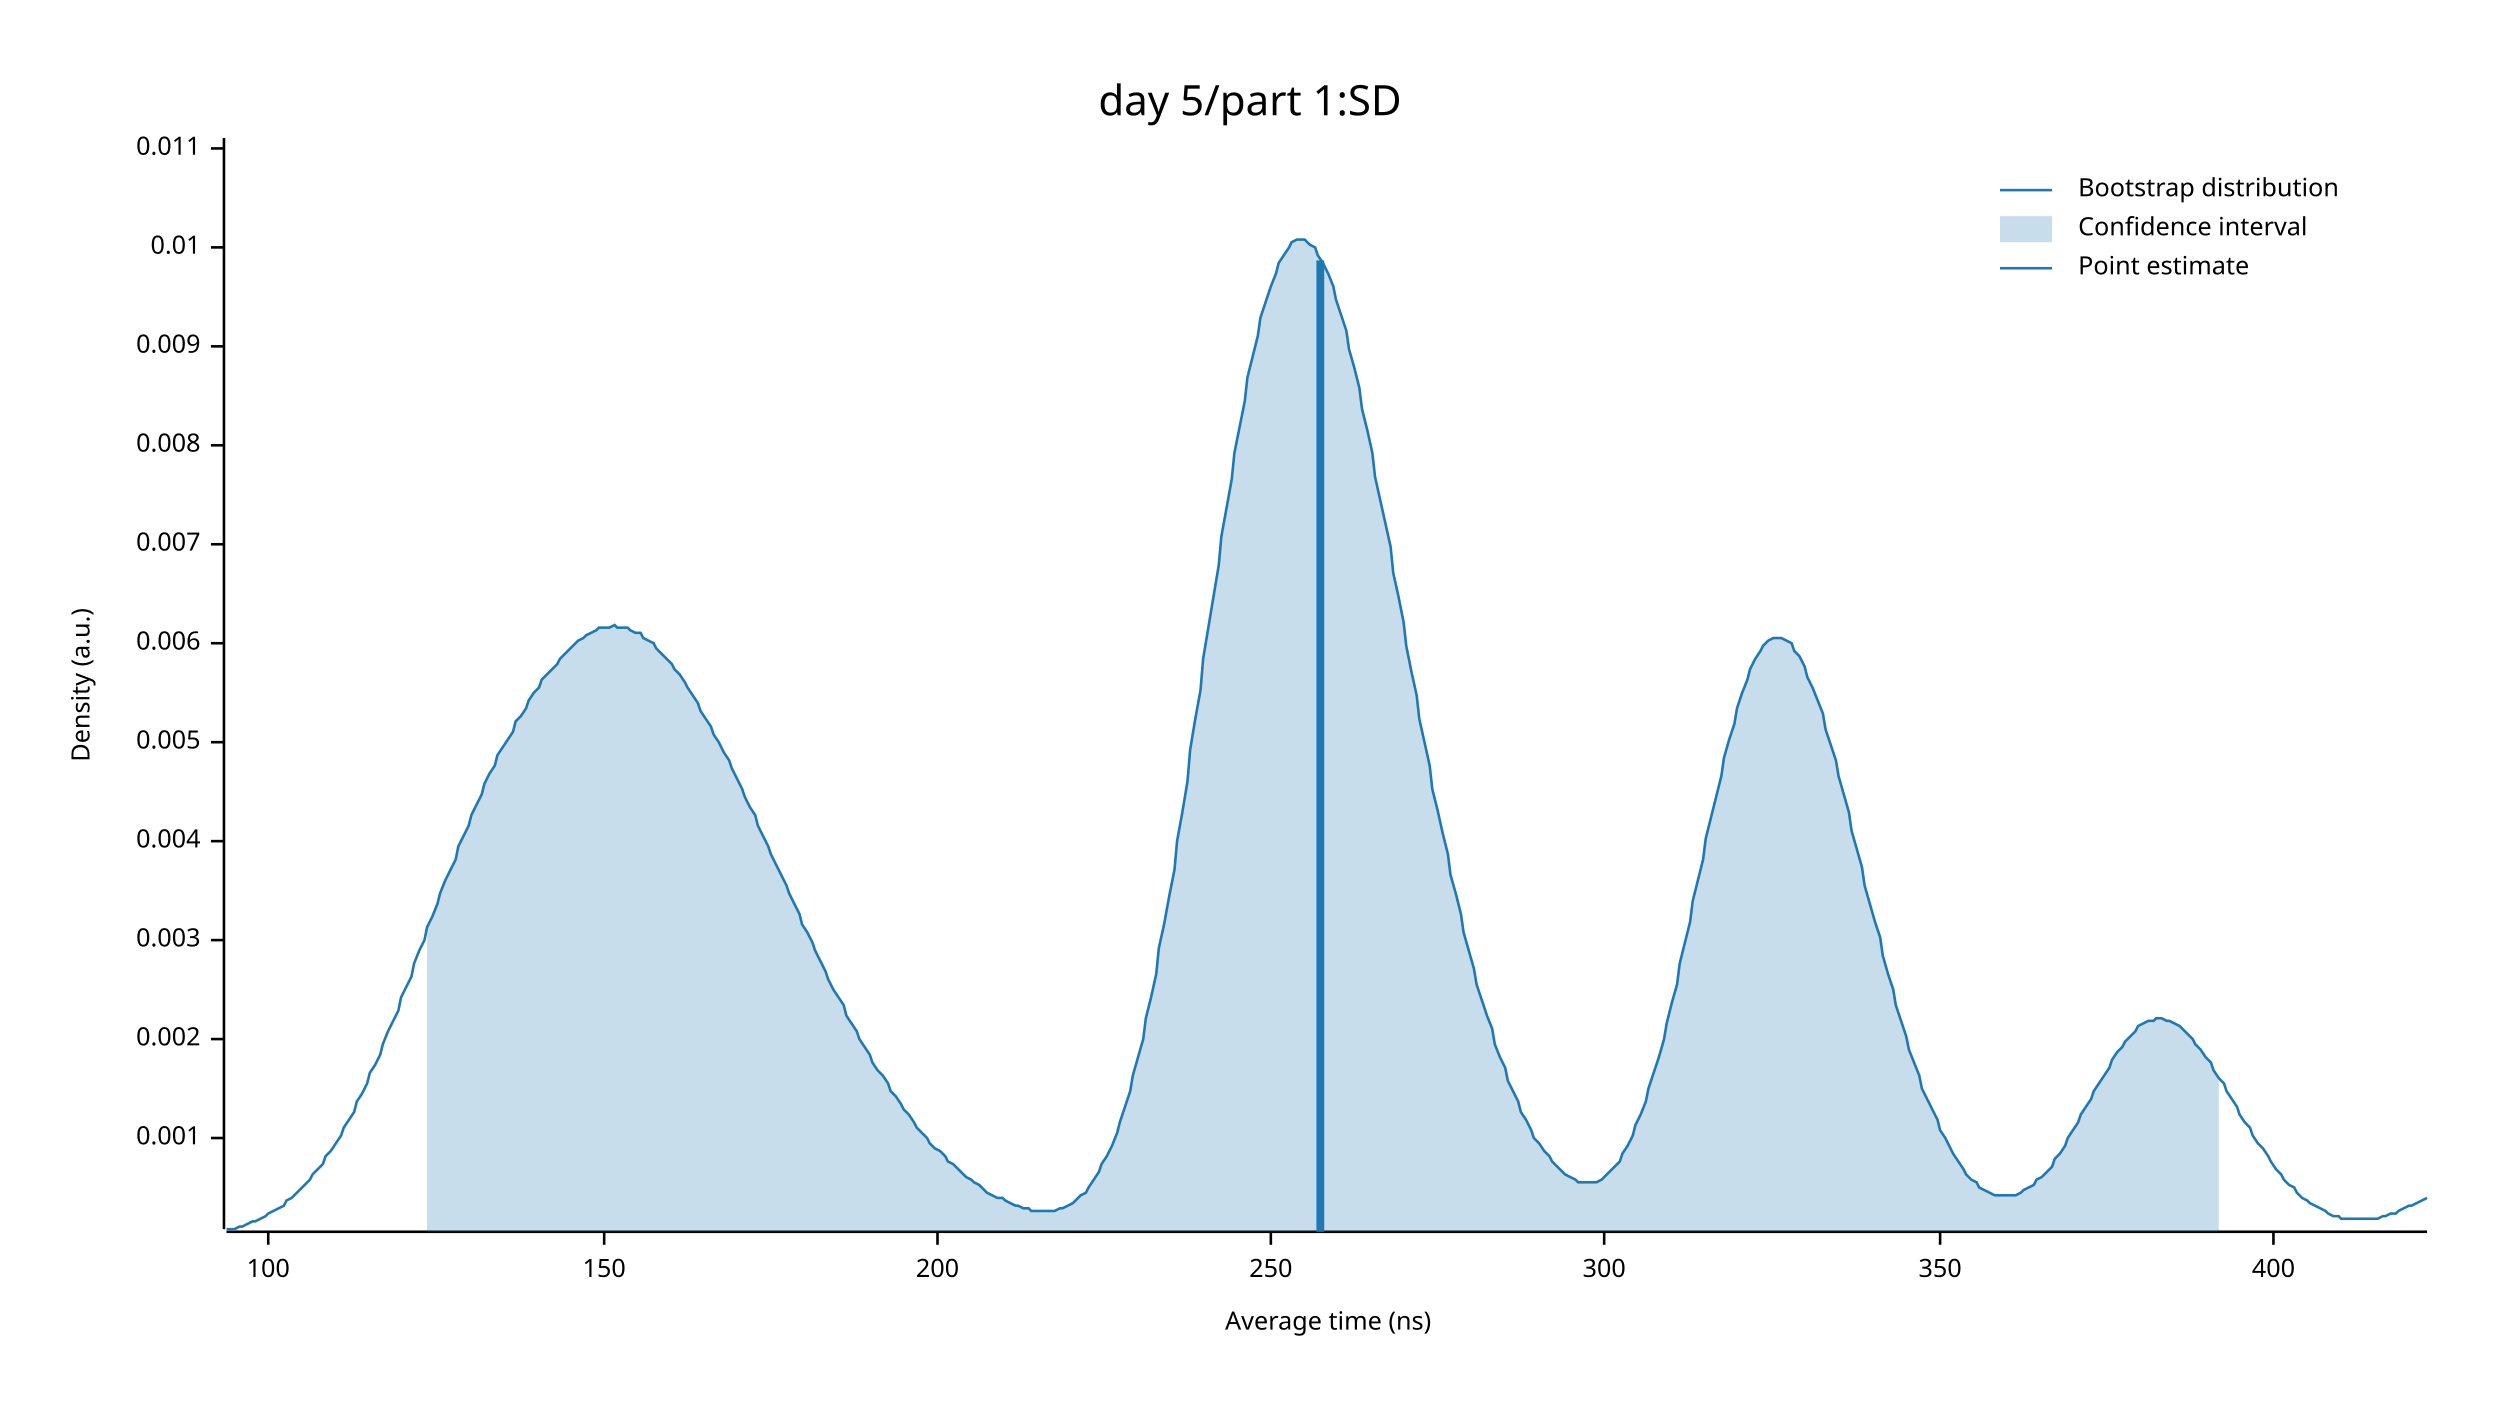
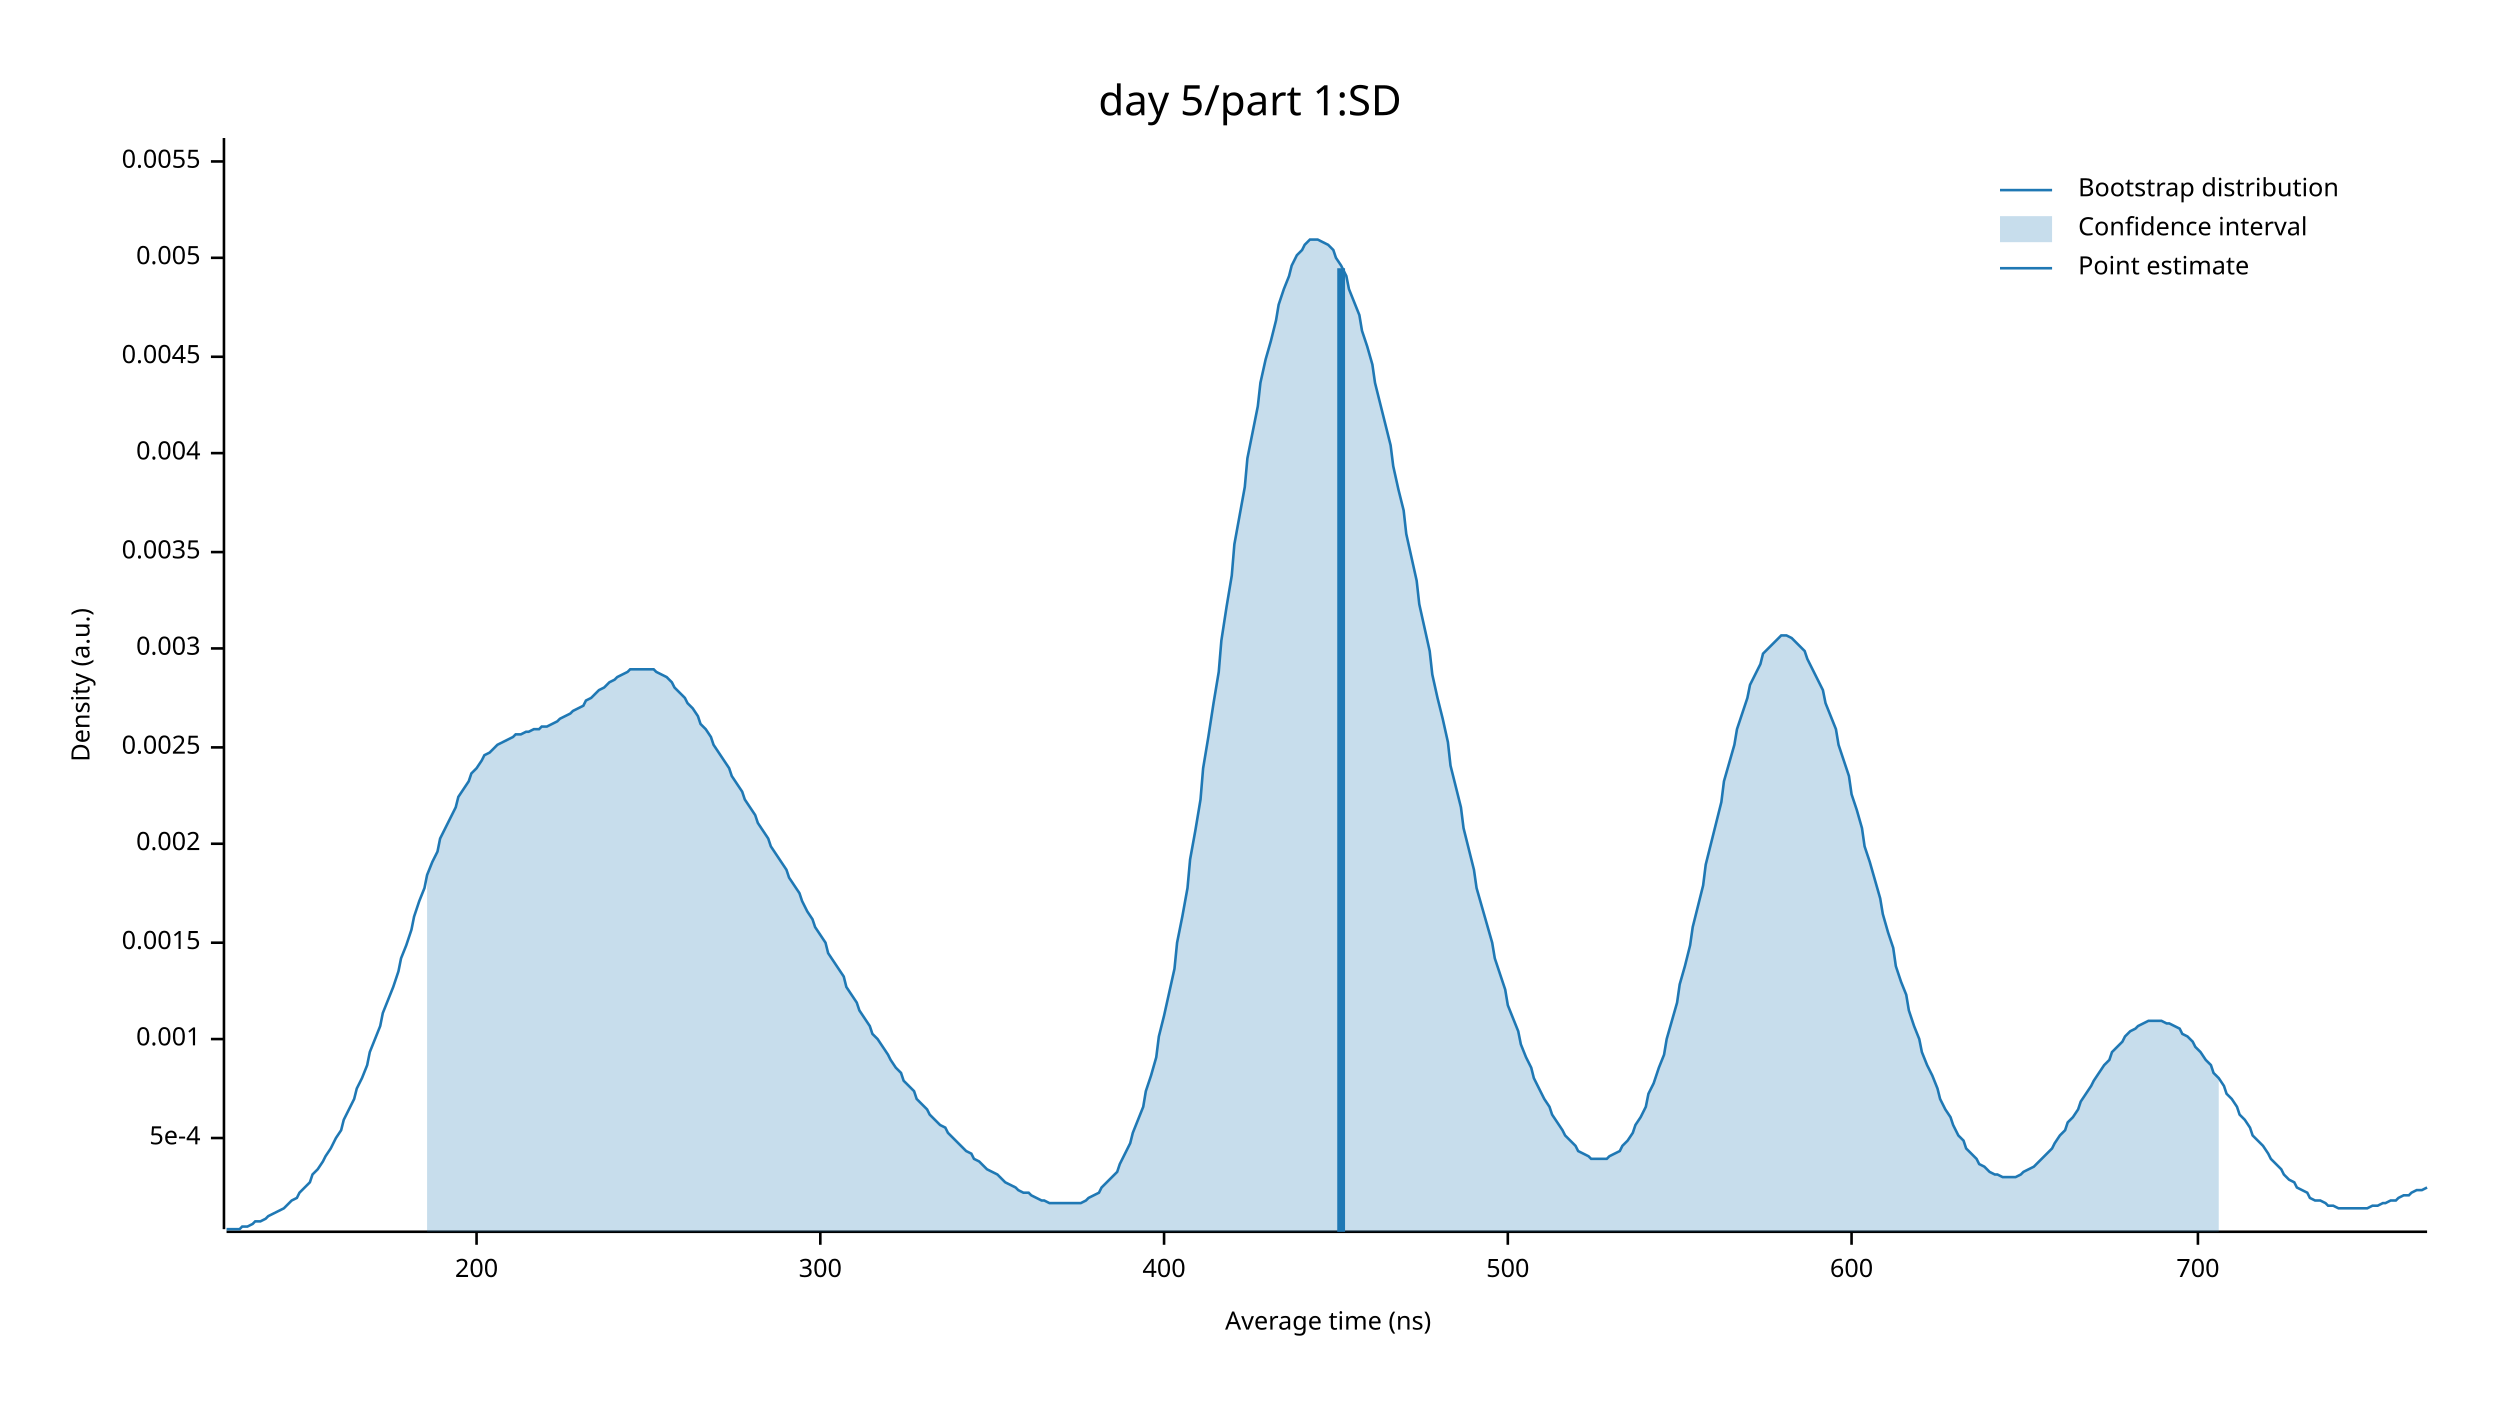
<svg xmlns="http://www.w3.org/2000/svg" width="960" height="540" viewBox="0 0 960 540">
  <text x="480" y="32" dy="0.76em" text-anchor="middle" font-family="sans-serif" font-size="16.129" opacity="1" fill="#000000">
day 5/part 1:SD
</text>
  <text x="27" y="263" dy="0.76em" text-anchor="middle" font-family="sans-serif" font-size="9.677" opacity="1" fill="#000000" transform="rotate(270, 27, 263)">
Density (a.u.)
</text>
  <text x="510" y="513" dy="-0.5ex" text-anchor="middle" font-family="sans-serif" font-size="9.677" opacity="1" fill="#000000">
Average time (ns)
</text>
  <polyline fill="none" opacity="1" stroke="#000000" stroke-width="1" points="86,53 86,472 " />
  <text x="77" y="437" dy="0.5ex" text-anchor="end" font-family="sans-serif" font-size="9.677" opacity="1" fill="#000000">
- 0.001
+ 5e-4
</text>
  <polyline fill="none" opacity="1" stroke="#000000" stroke-width="1" points="81,437 86,437 " />
  <text x="77" y="399" dy="0.5ex" text-anchor="end" font-family="sans-serif" font-size="9.677" opacity="1" fill="#000000">
+ 0.001
+ </text>
+   <polyline fill="none" opacity="1" stroke="#000000" stroke-width="1" points="81,399 86,399 " />
+   <text x="77" y="362" dy="0.5ex" text-anchor="end" font-family="sans-serif" font-size="9.677" opacity="1" fill="#000000">
+ 0.0015
+ </text>
+   <polyline fill="none" opacity="1" stroke="#000000" stroke-width="1" points="81,362 86,362 " />
+   <text x="77" y="324" dy="0.5ex" text-anchor="end" font-family="sans-serif" font-size="9.677" opacity="1" fill="#000000">
0.002
</text>
-   <polyline fill="none" opacity="1" stroke="#000000" stroke-width="1" points="81,399 86,399 " />
-   <text x="77" y="361" dy="0.5ex" text-anchor="end" font-family="sans-serif" font-size="9.677" opacity="1" fill="#000000">
+   <polyline fill="none" opacity="1" stroke="#000000" stroke-width="1" points="81,324 86,324 " />
+   <text x="77" y="287" dy="0.5ex" text-anchor="end" font-family="sans-serif" font-size="9.677" opacity="1" fill="#000000">
+ 0.0025
+ </text>
+   <polyline fill="none" opacity="1" stroke="#000000" stroke-width="1" points="81,287 86,287 " />
+   <text x="77" y="249" dy="0.5ex" text-anchor="end" font-family="sans-serif" font-size="9.677" opacity="1" fill="#000000">
0.003
</text>
-   <polyline fill="none" opacity="1" stroke="#000000" stroke-width="1" points="81,361 86,361 " />
-   <text x="77" y="323" dy="0.5ex" text-anchor="end" font-family="sans-serif" font-size="9.677" opacity="1" fill="#000000">
+   <polyline fill="none" opacity="1" stroke="#000000" stroke-width="1" points="81,249 86,249 " />
+   <text x="77" y="212" dy="0.5ex" text-anchor="end" font-family="sans-serif" font-size="9.677" opacity="1" fill="#000000">
+ 0.0035
+ </text>
+   <polyline fill="none" opacity="1" stroke="#000000" stroke-width="1" points="81,212 86,212 " />
+   <text x="77" y="174" dy="0.5ex" text-anchor="end" font-family="sans-serif" font-size="9.677" opacity="1" fill="#000000">
0.004
</text>
-   <polyline fill="none" opacity="1" stroke="#000000" stroke-width="1" points="81,323 86,323 " />
-   <text x="77" y="285" dy="0.5ex" text-anchor="end" font-family="sans-serif" font-size="9.677" opacity="1" fill="#000000">
+   <polyline fill="none" opacity="1" stroke="#000000" stroke-width="1" points="81,174 86,174 " />
+   <text x="77" y="137" dy="0.5ex" text-anchor="end" font-family="sans-serif" font-size="9.677" opacity="1" fill="#000000">
+ 0.0045
+ </text>
+   <polyline fill="none" opacity="1" stroke="#000000" stroke-width="1" points="81,137 86,137 " />
+   <text x="77" y="99" dy="0.5ex" text-anchor="end" font-family="sans-serif" font-size="9.677" opacity="1" fill="#000000">
0.005
</text>
-   <polyline fill="none" opacity="1" stroke="#000000" stroke-width="1" points="81,285 86,285 " />
-   <text x="77" y="247" dy="0.5ex" text-anchor="end" font-family="sans-serif" font-size="9.677" opacity="1" fill="#000000">
- 0.006
+   <polyline fill="none" opacity="1" stroke="#000000" stroke-width="1" points="81,99 86,99 " />
+   <text x="77" y="62" dy="0.5ex" text-anchor="end" font-family="sans-serif" font-size="9.677" opacity="1" fill="#000000">
+ 0.0055
</text>
-   <polyline fill="none" opacity="1" stroke="#000000" stroke-width="1" points="81,247 86,247 " />
-   <text x="77" y="209" dy="0.5ex" text-anchor="end" font-family="sans-serif" font-size="9.677" opacity="1" fill="#000000">
- 0.007
- </text>
-   <polyline fill="none" opacity="1" stroke="#000000" stroke-width="1" points="81,209 86,209 " />
-   <text x="77" y="171" dy="0.5ex" text-anchor="end" font-family="sans-serif" font-size="9.677" opacity="1" fill="#000000">
- 0.008
- </text>
-   <polyline fill="none" opacity="1" stroke="#000000" stroke-width="1" points="81,171 86,171 " />
-   <text x="77" y="133" dy="0.5ex" text-anchor="end" font-family="sans-serif" font-size="9.677" opacity="1" fill="#000000">
- 0.009
- </text>
-   <polyline fill="none" opacity="1" stroke="#000000" stroke-width="1" points="81,133 86,133 " />
-   <text x="77" y="95" dy="0.5ex" text-anchor="end" font-family="sans-serif" font-size="9.677" opacity="1" fill="#000000">
- 0.01
- </text>
-   <polyline fill="none" opacity="1" stroke="#000000" stroke-width="1" points="81,95 86,95 " />
-   <text x="77" y="57" dy="0.5ex" text-anchor="end" font-family="sans-serif" font-size="9.677" opacity="1" fill="#000000">
- 0.011
- </text>
-   <polyline fill="none" opacity="1" stroke="#000000" stroke-width="1" points="81,57 86,57 " />
+   <polyline fill="none" opacity="1" stroke="#000000" stroke-width="1" points="81,62 86,62 " />
  <polyline fill="none" opacity="1" stroke="#000000" stroke-width="1" points="87,473 932,473 " />
-   <text x="103" y="483" dy="0.76em" text-anchor="middle" font-family="sans-serif" font-size="9.677" opacity="1" fill="#000000">
- 100
- </text>
-   <polyline fill="none" opacity="1" stroke="#000000" stroke-width="1" points="103,473 103,478 " />
-   <text x="232" y="483" dy="0.76em" text-anchor="middle" font-family="sans-serif" font-size="9.677" opacity="1" fill="#000000">
- 150
- </text>
-   <polyline fill="none" opacity="1" stroke="#000000" stroke-width="1" points="232,473 232,478 " />
-   <text x="360" y="483" dy="0.76em" text-anchor="middle" font-family="sans-serif" font-size="9.677" opacity="1" fill="#000000">
+   <text x="183" y="483" dy="0.76em" text-anchor="middle" font-family="sans-serif" font-size="9.677" opacity="1" fill="#000000">
200
</text>
-   <polyline fill="none" opacity="1" stroke="#000000" stroke-width="1" points="360,473 360,478 " />
-   <text x="488" y="483" dy="0.76em" text-anchor="middle" font-family="sans-serif" font-size="9.677" opacity="1" fill="#000000">
- 250
- </text>
-   <polyline fill="none" opacity="1" stroke="#000000" stroke-width="1" points="488,473 488,478 " />
-   <text x="616" y="483" dy="0.76em" text-anchor="middle" font-family="sans-serif" font-size="9.677" opacity="1" fill="#000000">
+   <polyline fill="none" opacity="1" stroke="#000000" stroke-width="1" points="183,473 183,478 " />
+   <text x="315" y="483" dy="0.76em" text-anchor="middle" font-family="sans-serif" font-size="9.677" opacity="1" fill="#000000">
300
</text>
-   <polyline fill="none" opacity="1" stroke="#000000" stroke-width="1" points="616,473 616,478 " />
-   <text x="745" y="483" dy="0.76em" text-anchor="middle" font-family="sans-serif" font-size="9.677" opacity="1" fill="#000000">
- 350
- </text>
-   <polyline fill="none" opacity="1" stroke="#000000" stroke-width="1" points="745,473 745,478 " />
-   <text x="873" y="483" dy="0.76em" text-anchor="middle" font-family="sans-serif" font-size="9.677" opacity="1" fill="#000000">
+   <polyline fill="none" opacity="1" stroke="#000000" stroke-width="1" points="315,473 315,478 " />
+   <text x="447" y="483" dy="0.76em" text-anchor="middle" font-family="sans-serif" font-size="9.677" opacity="1" fill="#000000">
400
</text>
-   <polyline fill="none" opacity="1" stroke="#000000" stroke-width="1" points="873,473 873,478 " />
-   <polyline fill="none" opacity="1" stroke="#1F78B4" stroke-width="1" points="87,472 88,472 90,472 92,471 93,471 95,470 97,469 98,469 100,468 102,467 103,466 105,465 107,464 109,463 110,461 112,460 114,458 115,457 117,455 119,453 120,451 122,449 124,447 125,444 127,442 129,439 131,436 132,433 134,430 136,427 137,423 139,420 141,416 142,412 144,409 146,405 147,401 149,396 151,392 153,388 154,383 156,379 158,375 159,370 161,365 163,361 164,356 166,352 168,347 169,343 171,338 173,334 175,330 176,325 178,321 180,317 181,313 183,309 185,305 186,301 188,297 190,294 191,290 193,287 195,284 197,281 198,277 200,275 202,272 203,269 205,266 207,264 208,261 210,259 212,257 214,255 215,253 217,251 219,249 220,248 222,246 224,245 225,244 227,243 229,242 230,241 232,241 234,241 236,240 237,241 239,241 241,241 242,242 244,243 246,243 247,245 249,246 251,247 252,249 254,251 256,253 258,255 259,257 261,259 263,262 264,264 266,267 268,270 269,273 271,276 273,279 274,282 276,285 278,289 280,292 281,295 283,299 285,303 286,306 288,310 290,313 291,317 293,321 295,325 296,328 298,332 300,336 302,340 303,343 305,347 307,351 308,355 310,358 312,362 313,365 315,369 317,373 318,376 320,380 322,383 324,386 325,390 327,393 329,396 330,399 332,402 334,405 335,408 337,411 339,413 341,416 342,419 344,421 346,424 347,426 349,428 351,431 352,433 354,435 356,437 357,439 359,441 361,442 363,444 364,446 366,447 368,449 369,450 371,452 373,453 374,454 376,455 378,457 379,458 381,459 383,460 385,460 386,461 388,462 390,463 391,463 393,464 395,464 396,465 398,465 400,465 401,465 403,465 405,465 407,464 408,464 410,463 412,462 413,461 415,459 417,458 418,456 420,453 422,450 423,447 425,444 427,440 429,435 430,431 432,425 434,419 435,413 437,406 439,399 440,391 442,383 444,374 445,364 447,355 449,344 451,334 452,323 454,312 456,300 457,288 459,276 461,265 462,253 464,241 466,229 468,217 469,206 471,195 473,184 474,174 476,164 478,154 479,145 481,137 483,129 484,122 486,116 488,110 490,105 491,101 493,98 495,95 496,93 498,92 500,92 501,92 503,94 505,95 506,98 508,101 510,105 512,110 513,115 515,121 517,127 518,134 520,141 522,149 523,157 525,165 527,174 528,183 530,192 532,201 534,210 535,220 537,229 539,239 540,248 542,258 544,267 545,276 547,285 549,294 550,303 552,311 554,320 556,328 557,336 559,343 561,351 562,358 564,365 566,372 567,378 569,384 571,390 573,395 574,401 576,406 578,410 579,415 581,419 583,423 584,427 586,430 588,434 589,437 591,439 593,442 595,444 596,446 598,448 600,450 601,451 603,452 605,453 606,454 608,454 610,454 611,454 613,454 615,453 617,451 618,450 620,448 622,446 623,443 625,440 627,436 628,432 630,428 632,423 633,418 635,412 637,406 639,399 640,393 642,385 644,378 645,370 647,362 649,354 650,346 652,338 654,330 655,322 657,314 659,306 661,298 662,291 664,284 666,278 667,272 669,266 671,261 672,257 674,253 676,250 677,248 679,246 681,245 683,245 684,245 686,246 688,247 689,250 691,252 693,256 694,260 696,264 698,269 700,274 701,280 703,286 705,292 706,298 708,305 710,312 711,319 713,326 715,333 716,340 718,347 720,354 722,360 723,367 725,374 727,380 728,386 730,392 732,398 733,403 735,408 737,413 738,418 740,422 742,426 744,430 745,434 747,437 749,441 750,443 752,446 754,449 755,451 757,453 759,454 760,456 762,457 764,458 766,459 767,459 769,459 771,459 772,459 774,459 776,458 777,457 779,456 781,455 782,453 784,452 786,450 788,448 789,445 791,443 793,440 794,437 796,434 798,431 799,428 801,425 803,422 804,419 806,416 808,413 810,410 811,407 813,404 815,402 816,400 818,398 820,396 821,394 823,393 825,392 827,392 828,391 830,391 832,392 833,392 835,393 837,394 838,395 840,397 842,399 843,401 845,403 847,406 849,408 850,411 852,414 854,416 855,419 857,422 859,425 860,428 862,431 864,433 865,436 867,439 869,441 871,444 872,446 874,449 876,451 877,453 879,455 881,456 882,458 884,460 886,461 887,462 889,463 891,464 893,465 894,466 896,467 898,467 899,468 901,468 903,468 904,468 906,468 908,468 909,468 911,468 913,468 915,467 916,467 918,466 920,466 921,465 923,464 925,463 926,463 928,462 930,461 932,460 " />
-   <polygon opacity="0.25" fill="#1F78B4" points="164,356 166,352 168,347 169,343 171,338 173,334 175,330 176,325 178,321 180,317 181,313 183,309 185,305 186,301 188,297 190,294 191,290 193,287 195,284 197,281 198,277 200,275 202,272 203,269 205,266 207,264 208,261 210,259 212,257 214,255 215,253 217,251 219,249 220,248 222,246 224,245 225,244 227,243 229,242 230,241 232,241 234,241 236,240 237,241 239,241 241,241 242,242 244,243 246,243 247,245 249,246 251,247 252,249 254,251 256,253 258,255 259,257 261,259 263,262 264,264 266,267 268,270 269,273 271,276 273,279 274,282 276,285 278,289 280,292 281,295 283,299 285,303 286,306 288,310 290,313 291,317 293,321 295,325 296,328 298,332 300,336 302,340 303,343 305,347 307,351 308,355 310,358 312,362 313,365 315,369 317,373 318,376 320,380 322,383 324,386 325,390 327,393 329,396 330,399 332,402 334,405 335,408 337,411 339,413 341,416 342,419 344,421 346,424 347,426 349,428 351,431 352,433 354,435 356,437 357,439 359,441 361,442 363,444 364,446 366,447 368,449 369,450 371,452 373,453 374,454 376,455 378,457 379,458 381,459 383,460 385,460 386,461 388,462 390,463 391,463 393,464 395,464 396,465 398,465 400,465 401,465 403,465 405,465 407,464 408,464 410,463 412,462 413,461 415,459 417,458 418,456 420,453 422,450 423,447 425,444 427,440 429,435 430,431 432,425 434,419 435,413 437,406 439,399 440,391 442,383 444,374 445,364 447,355 449,344 451,334 452,323 454,312 456,300 457,288 459,276 461,265 462,253 464,241 466,229 468,217 469,206 471,195 473,184 474,174 476,164 478,154 479,145 481,137 483,129 484,122 486,116 488,110 490,105 491,101 493,98 495,95 496,93 498,92 500,92 501,92 503,94 505,95 506,98 508,101 510,105 512,110 513,115 515,121 517,127 518,134 520,141 522,149 523,157 525,165 527,174 528,183 530,192 532,201 534,210 535,220 537,229 539,239 540,248 542,258 544,267 545,276 547,285 549,294 550,303 552,311 554,320 556,328 557,336 559,343 561,351 562,358 564,365 566,372 567,378 569,384 571,390 573,395 574,401 576,406 578,410 579,415 581,419 583,423 584,427 586,430 588,434 589,437 591,439 593,442 595,444 596,446 598,448 600,450 601,451 603,452 605,453 606,454 608,454 610,454 611,454 613,454 615,453 617,451 618,450 620,448 622,446 623,443 625,440 627,436 628,432 630,428 632,423 633,418 635,412 637,406 639,399 640,393 642,385 644,378 645,370 647,362 649,354 650,346 652,338 654,330 655,322 657,314 659,306 661,298 662,291 664,284 666,278 667,272 669,266 671,261 672,257 674,253 676,250 677,248 679,246 681,245 683,245 684,245 686,246 688,247 689,250 691,252 693,256 694,260 696,264 698,269 700,274 701,280 703,286 705,292 706,298 708,305 710,312 711,319 713,326 715,333 716,340 718,347 720,354 722,360 723,367 725,374 727,380 728,386 730,392 732,398 733,403 735,408 737,413 738,418 740,422 742,426 744,430 745,434 747,437 749,441 750,443 752,446 754,449 755,451 757,453 759,454 760,456 762,457 764,458 766,459 767,459 769,459 771,459 772,459 774,459 776,458 777,457 779,456 781,455 782,453 784,452 786,450 788,448 789,445 791,443 793,440 794,437 796,434 798,431 799,428 801,425 803,422 804,419 806,416 808,413 810,410 811,407 813,404 815,402 816,400 818,398 820,396 821,394 823,393 825,392 827,392 828,391 830,391 832,392 833,392 835,393 837,394 838,395 840,397 842,399 843,401 845,403 847,406 849,408 850,411 852,414 852,473 164,473 " />
-   <polyline fill="none" opacity="1" stroke="#1F78B4" stroke-width="3" points="507,473 507,100 " />
+   <polyline fill="none" opacity="1" stroke="#000000" stroke-width="1" points="447,473 447,478 " />
+   <text x="579" y="483" dy="0.76em" text-anchor="middle" font-family="sans-serif" font-size="9.677" opacity="1" fill="#000000">
+ 500
+ </text>
+   <polyline fill="none" opacity="1" stroke="#000000" stroke-width="1" points="579,473 579,478 " />
+   <text x="711" y="483" dy="0.76em" text-anchor="middle" font-family="sans-serif" font-size="9.677" opacity="1" fill="#000000">
+ 600
+ </text>
+   <polyline fill="none" opacity="1" stroke="#000000" stroke-width="1" points="711,473 711,478 " />
+   <text x="844" y="483" dy="0.76em" text-anchor="middle" font-family="sans-serif" font-size="9.677" opacity="1" fill="#000000">
+ 700
+ </text>
+   <polyline fill="none" opacity="1" stroke="#000000" stroke-width="1" points="844,473 844,478 " />
+   <polyline fill="none" opacity="1" stroke="#1F78B4" stroke-width="1" points="87,472 88,472 90,472 92,472 93,471 95,471 97,470 98,469 100,469 102,468 103,467 105,466 107,465 109,464 110,463 112,461 114,460 115,458 117,456 119,454 120,451 122,449 124,446 125,444 127,441 129,437 131,434 132,430 134,426 136,422 137,418 139,414 141,409 142,404 144,399 146,394 147,389 149,384 151,379 153,373 154,368 156,363 158,357 159,352 161,346 163,341 164,336 166,331 168,327 169,322 171,318 173,314 175,310 176,306 178,303 180,300 181,297 183,295 185,292 186,290 188,289 190,287 191,286 193,285 195,284 197,283 198,282 200,282 202,281 203,281 205,280 207,280 208,279 210,279 212,278 214,277 215,276 217,275 219,274 220,273 222,272 224,271 225,269 227,268 229,266 230,265 232,264 234,262 236,261 237,260 239,259 241,258 242,257 244,257 246,257 247,257 249,257 251,257 252,258 254,259 256,260 258,262 259,264 261,266 263,268 264,270 266,272 268,275 269,278 271,280 273,283 274,286 276,289 278,292 280,295 281,298 283,301 285,304 286,307 288,310 290,313 291,316 293,319 295,322 296,325 298,328 300,331 302,334 303,337 305,340 307,343 308,346 310,350 312,353 313,356 315,359 317,362 318,366 320,369 322,372 324,375 325,379 327,382 329,385 330,388 332,391 334,394 335,397 337,399 339,402 341,405 342,407 344,410 346,412 347,415 349,417 351,419 352,422 354,424 356,426 357,428 359,430 361,432 363,433 364,435 366,437 368,439 369,440 371,442 373,443 374,445 376,446 378,448 379,449 381,450 383,451 385,453 386,454 388,455 390,456 391,457 393,458 395,458 396,459 398,460 400,461 401,461 403,462 405,462 407,462 408,462 410,462 412,462 413,462 415,462 417,461 418,460 420,459 422,458 423,456 425,454 427,452 429,450 430,447 432,443 434,439 435,435 437,430 439,425 440,419 442,413 444,406 445,398 447,390 449,381 451,372 452,362 454,352 456,341 457,330 459,319 461,307 462,295 464,283 466,270 468,258 469,246 471,233 473,221 474,209 476,198 478,187 479,176 481,166 483,156 484,147 486,138 488,131 490,123 491,117 493,111 495,106 496,102 498,98 500,96 501,94 503,92 505,92 506,92 508,93 510,94 512,96 513,99 515,102 517,106 518,111 520,116 522,121 523,127 525,133 527,140 528,147 530,155 532,163 534,171 535,179 537,188 539,196 540,205 542,214 544,223 545,232 547,241 549,250 550,259 552,268 554,276 556,285 557,294 559,302 561,310 562,318 564,326 566,334 567,341 569,348 571,355 573,362 574,368 576,374 578,380 579,386 581,391 583,396 584,401 586,406 588,410 589,414 591,418 593,422 595,425 596,428 598,431 600,434 601,436 603,438 605,440 606,442 608,443 610,444 611,445 613,445 615,445 617,445 618,444 620,443 622,442 623,440 625,438 627,435 628,432 630,429 632,425 633,420 635,416 637,410 639,405 640,399 642,392 644,385 645,378 647,371 649,363 650,356 652,348 654,340 655,332 657,324 659,316 661,308 662,300 664,293 666,286 667,280 669,274 671,268 672,263 674,259 676,255 677,251 679,249 681,247 683,245 684,244 686,244 688,245 689,246 691,248 693,250 694,253 696,257 698,261 700,265 701,270 703,275 705,280 706,286 708,292 710,298 711,305 713,311 715,318 716,325 718,331 720,338 722,345 723,351 725,358 727,364 728,371 730,377 732,382 733,388 735,394 737,399 738,404 740,409 742,413 744,418 745,422 747,426 749,429 750,432 752,436 754,438 755,441 757,443 759,445 760,447 762,448 764,450 766,451 767,451 769,452 771,452 772,452 774,452 776,451 777,450 779,449 781,448 782,447 784,445 786,443 788,441 789,439 791,436 793,434 794,431 796,429 798,426 799,423 801,420 803,417 804,415 806,412 808,409 810,407 811,404 813,402 815,400 816,398 818,396 820,395 821,394 823,393 825,392 827,392 828,392 830,392 832,393 833,393 835,394 837,395 838,397 840,398 842,400 843,402 845,404 847,407 849,409 850,412 852,414 854,417 855,420 857,422 859,425 860,428 862,430 864,433 865,436 867,438 869,440 871,443 872,445 874,447 876,449 877,451 879,453 881,454 882,456 884,457 886,458 887,460 889,461 891,461 893,462 894,463 896,463 898,464 899,464 901,464 903,464 904,464 906,464 908,464 909,464 911,463 913,463 915,462 916,462 918,461 920,461 921,460 923,459 925,459 926,458 928,457 930,457 932,456 " />
+   <polygon opacity="0.25" fill="#1F78B4" points="164,336 166,331 168,327 169,322 171,318 173,314 175,310 176,306 178,303 180,300 181,297 183,295 185,292 186,290 188,289 190,287 191,286 193,285 195,284 197,283 198,282 200,282 202,281 203,281 205,280 207,280 208,279 210,279 212,278 214,277 215,276 217,275 219,274 220,273 222,272 224,271 225,269 227,268 229,266 230,265 232,264 234,262 236,261 237,260 239,259 241,258 242,257 244,257 246,257 247,257 249,257 251,257 252,258 254,259 256,260 258,262 259,264 261,266 263,268 264,270 266,272 268,275 269,278 271,280 273,283 274,286 276,289 278,292 280,295 281,298 283,301 285,304 286,307 288,310 290,313 291,316 293,319 295,322 296,325 298,328 300,331 302,334 303,337 305,340 307,343 308,346 310,350 312,353 313,356 315,359 317,362 318,366 320,369 322,372 324,375 325,379 327,382 329,385 330,388 332,391 334,394 335,397 337,399 339,402 341,405 342,407 344,410 346,412 347,415 349,417 351,419 352,422 354,424 356,426 357,428 359,430 361,432 363,433 364,435 366,437 368,439 369,440 371,442 373,443 374,445 376,446 378,448 379,449 381,450 383,451 385,453 386,454 388,455 390,456 391,457 393,458 395,458 396,459 398,460 400,461 401,461 403,462 405,462 407,462 408,462 410,462 412,462 413,462 415,462 417,461 418,460 420,459 422,458 423,456 425,454 427,452 429,450 430,447 432,443 434,439 435,435 437,430 439,425 440,419 442,413 444,406 445,398 447,390 449,381 451,372 452,362 454,352 456,341 457,330 459,319 461,307 462,295 464,283 466,270 468,258 469,246 471,233 473,221 474,209 476,198 478,187 479,176 481,166 483,156 484,147 486,138 488,131 490,123 491,117 493,111 495,106 496,102 498,98 500,96 501,94 503,92 505,92 506,92 508,93 510,94 512,96 513,99 515,102 517,106 518,111 520,116 522,121 523,127 525,133 527,140 528,147 530,155 532,163 534,171 535,179 537,188 539,196 540,205 542,214 544,223 545,232 547,241 549,250 550,259 552,268 554,276 556,285 557,294 559,302 561,310 562,318 564,326 566,334 567,341 569,348 571,355 573,362 574,368 576,374 578,380 579,386 581,391 583,396 584,401 586,406 588,410 589,414 591,418 593,422 595,425 596,428 598,431 600,434 601,436 603,438 605,440 606,442 608,443 610,444 611,445 613,445 615,445 617,445 618,444 620,443 622,442 623,440 625,438 627,435 628,432 630,429 632,425 633,420 635,416 637,410 639,405 640,399 642,392 644,385 645,378 647,371 649,363 650,356 652,348 654,340 655,332 657,324 659,316 661,308 662,300 664,293 666,286 667,280 669,274 671,268 672,263 674,259 676,255 677,251 679,249 681,247 683,245 684,244 686,244 688,245 689,246 691,248 693,250 694,253 696,257 698,261 700,265 701,270 703,275 705,280 706,286 708,292 710,298 711,305 713,311 715,318 716,325 718,331 720,338 722,345 723,351 725,358 727,364 728,371 730,377 732,382 733,388 735,394 737,399 738,404 740,409 742,413 744,418 745,422 747,426 749,429 750,432 752,436 754,438 755,441 757,443 759,445 760,447 762,448 764,450 766,451 767,451 769,452 771,452 772,452 774,452 776,451 777,450 779,449 781,448 782,447 784,445 786,443 788,441 789,439 791,436 793,434 794,431 796,429 798,426 799,423 801,420 803,417 804,415 806,412 808,409 810,407 811,404 813,402 815,400 816,398 818,396 820,395 821,394 823,393 825,392 827,392 828,392 830,392 832,393 833,393 835,394 837,395 838,397 840,398 842,400 843,402 845,404 847,407 849,409 850,412 852,414 852,473 164,473 " />
+   <polyline fill="none" opacity="1" stroke="#1F78B4" stroke-width="3" points="515,473 515,103 " />
  <text x="798" y="68" dy="0.76em" text-anchor="start" font-family="sans-serif" font-size="9.677" opacity="1" fill="#000000">
Bootstrap distribution
</text>
  <text x="798" y="83" dy="0.76em" text-anchor="start" font-family="sans-serif" font-size="9.677" opacity="1" fill="#000000">
Confidence interval
</text>
  <text x="798" y="98" dy="0.76em" text-anchor="start" font-family="sans-serif" font-size="9.677" opacity="1" fill="#000000">
Point estimate
</text>
  <polyline fill="none" opacity="1" stroke="#1F78B4" stroke-width="1" points="768,73 788,73 " />
  <rect x="768" y="83" width="20" height="10" opacity="0.25" fill="#1F78B4" stroke="none" />
  <polyline fill="none" opacity="1" stroke="#1F78B4" stroke-width="1" points="768,103 788,103 " />
</svg>
